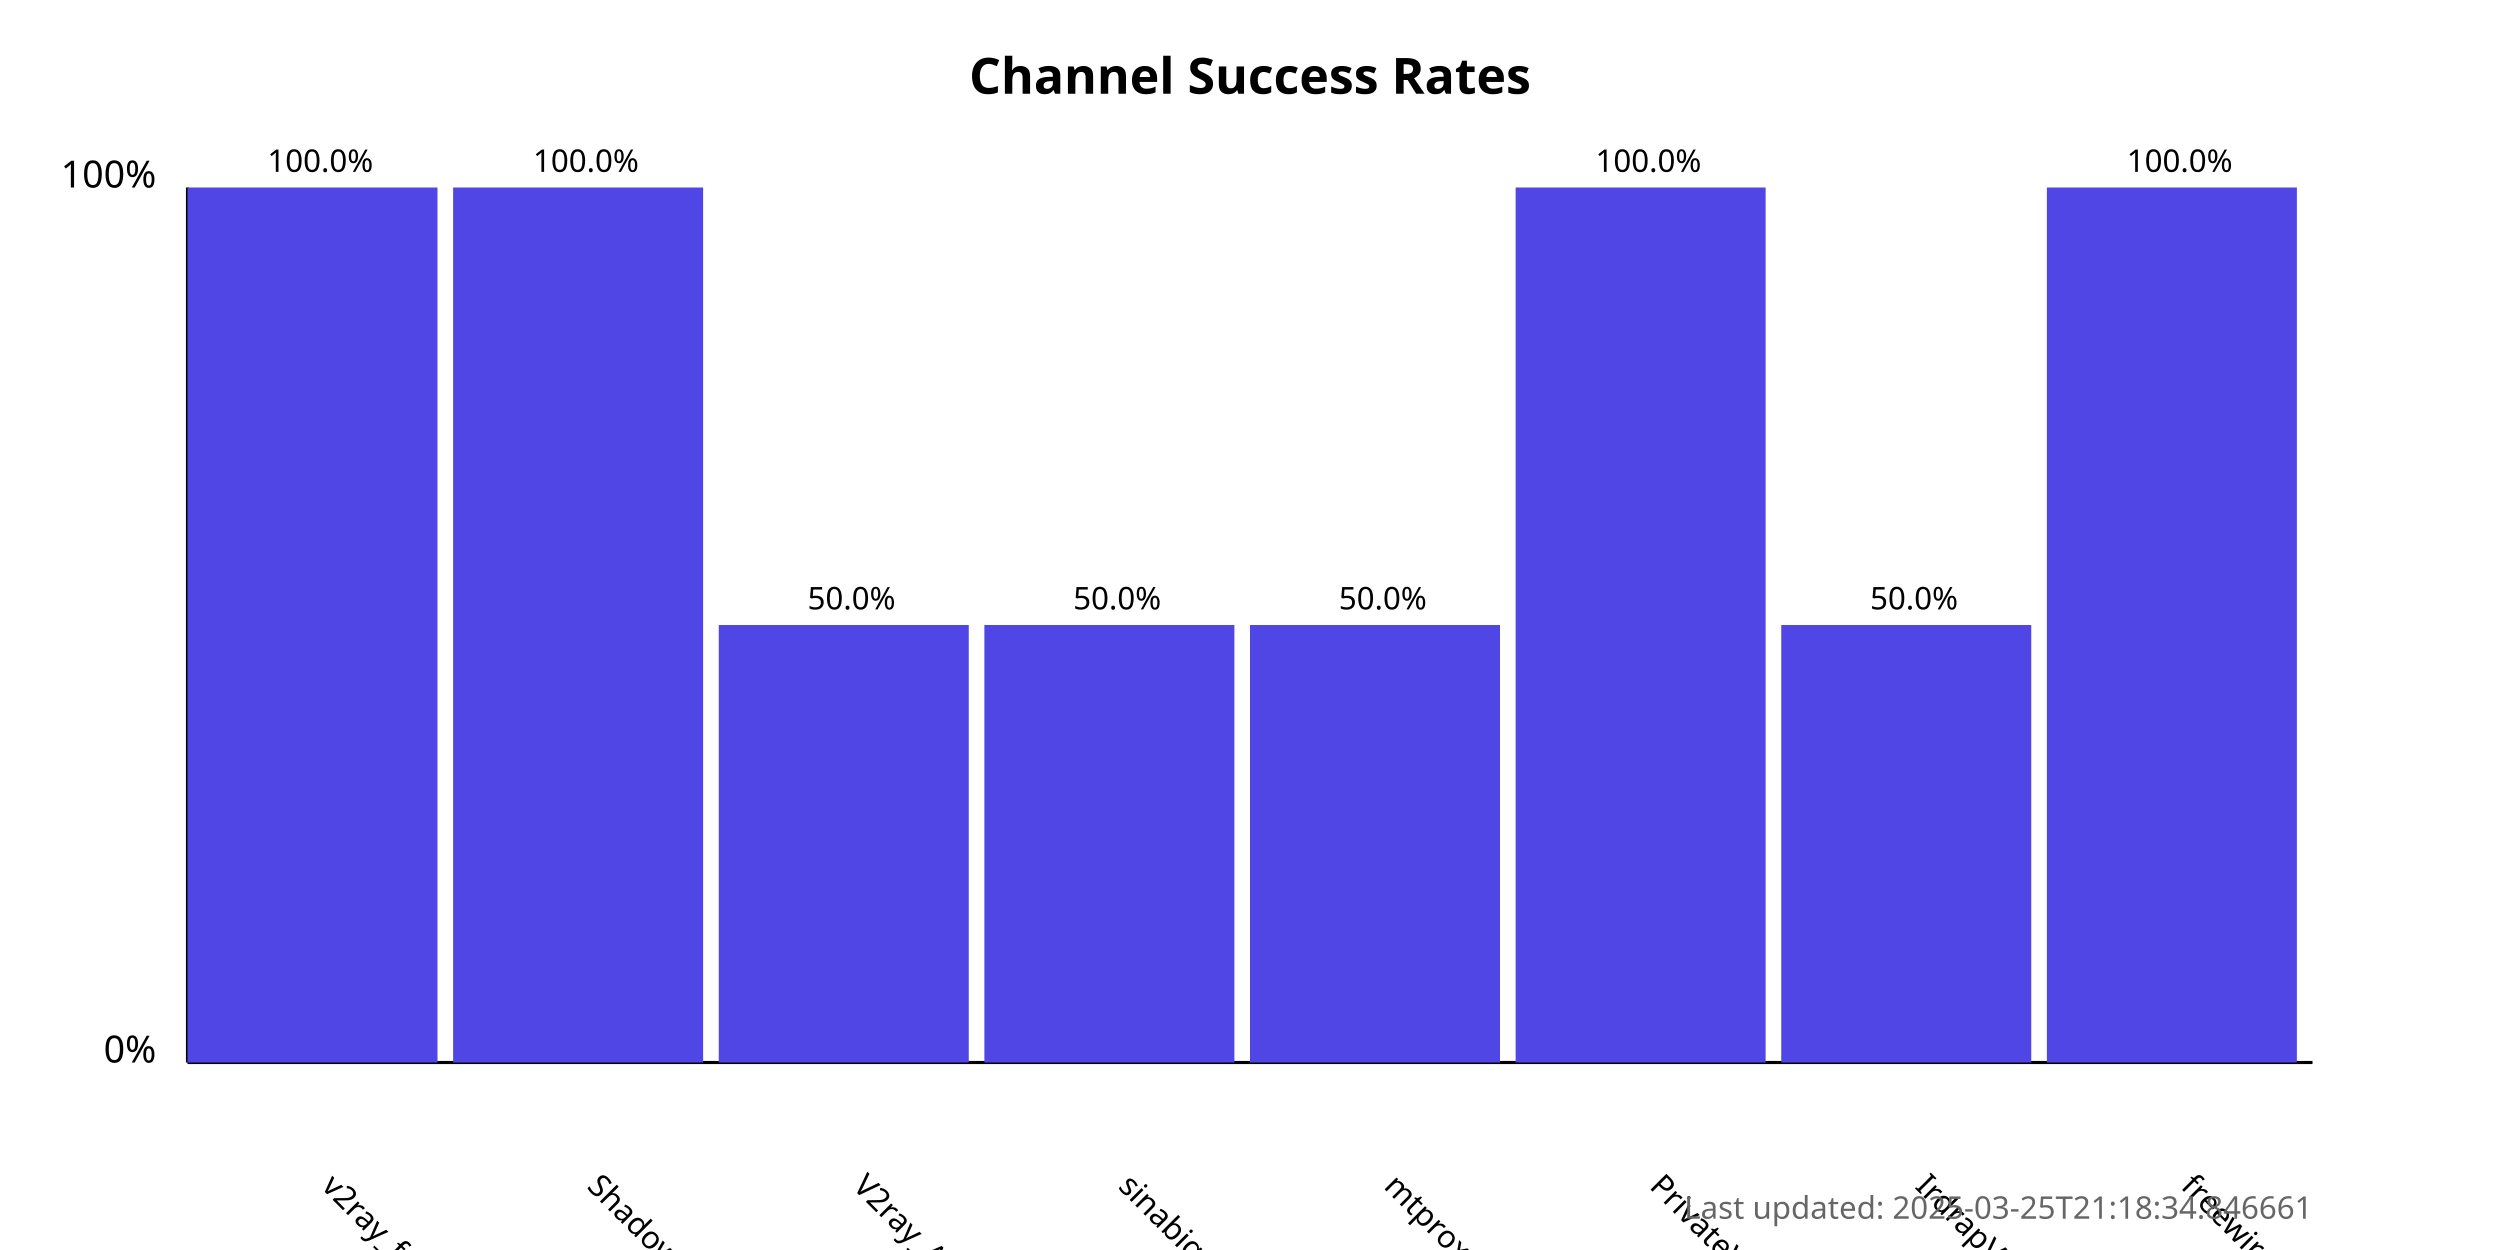
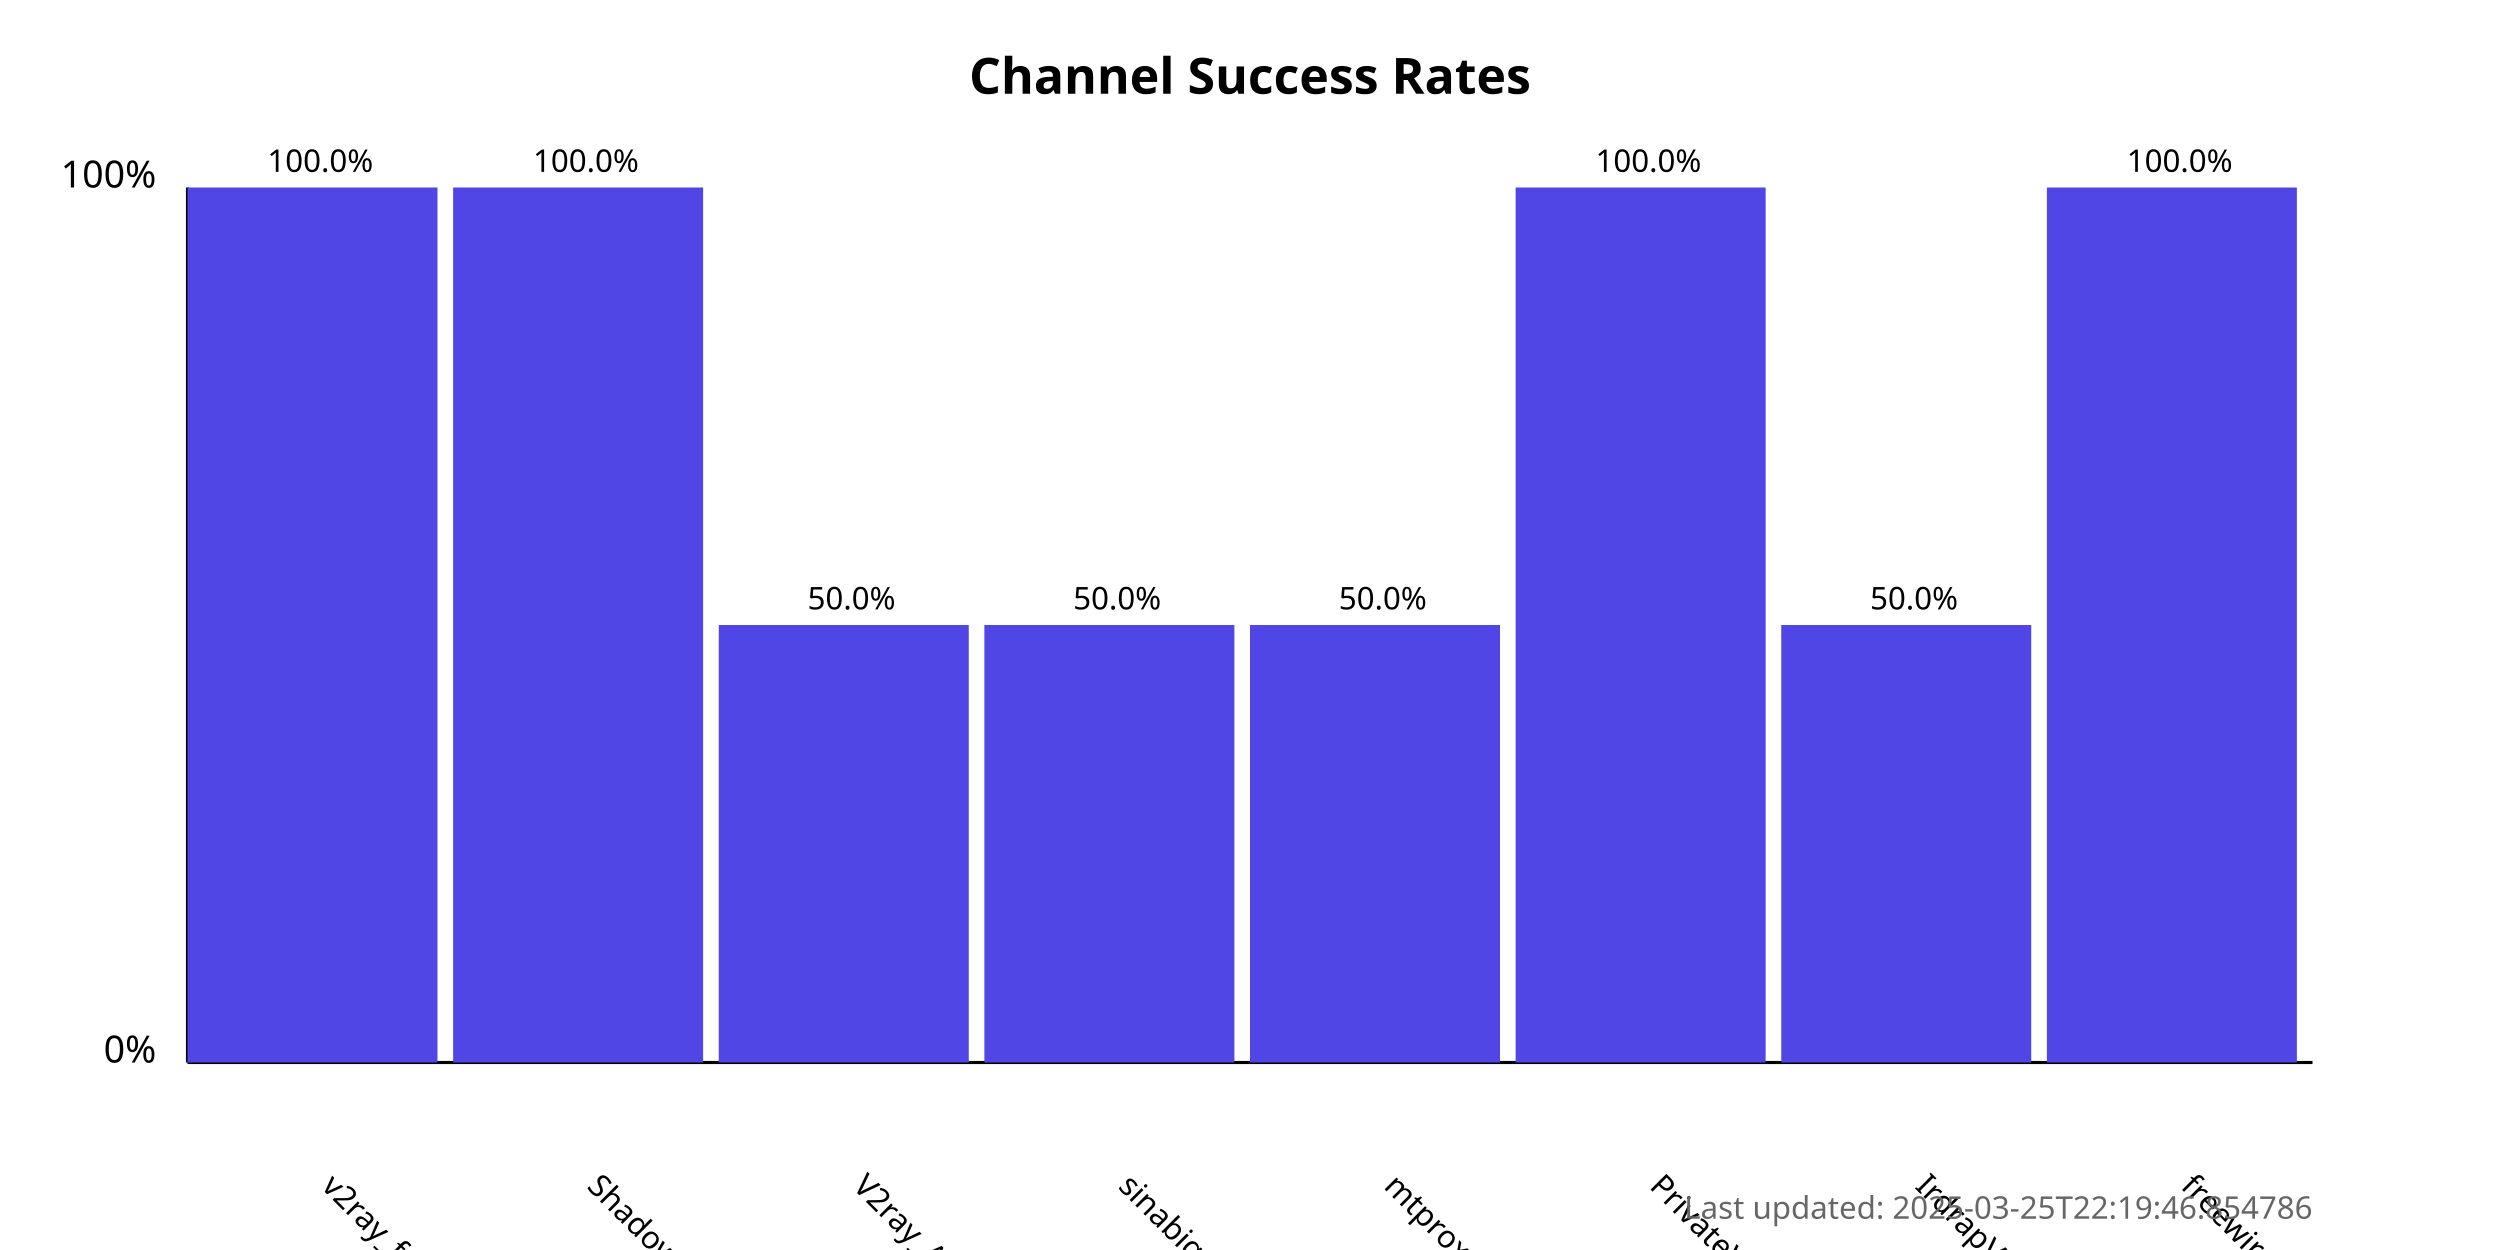
<svg xmlns="http://www.w3.org/2000/svg" width="800" height="400">
  <style>
            .chart-title { font: bold 16px sans-serif; }
            .axis-label { font: 12px sans-serif; }
            .tick-label { font: 10px sans-serif; }
            .bar { fill: #4f46e5; }
            .bar:hover { fill: #6366f1; }
            .timestamp { font: 10px sans-serif; fill: #666; }
        </style>
  <text x="400.0" y="30" text-anchor="middle" class="chart-title">
            Channel Success Rates
        </text>
  <line x1="60" y1="340" x2="60" y2="60" stroke="black" stroke-width="1" />
  <line x1="60" y1="340" x2="740" y2="340" stroke="black" stroke-width="1" />
  <text x="50" y="340" text-anchor="end" class="axis-label">0%</text>
  <text x="50" y="60" text-anchor="end" class="axis-label">100%</text>
  <g>
    <rect x="60" y="60.0" width="80.0" height="280.0" class="bar" />
    <text x="102.5" y="380" transform="rotate(45, 102.5, 380)" text-anchor="start" class="tick-label">
                v2ray_free_conf
            </text>
    <text x="102.5" y="55.0" text-anchor="middle" class="tick-label">
                100.0%
            </text>
  </g>
  <g>
    <rect x="145.0" y="60.0" width="80.0" height="280.0" class="bar" />
    <text x="187.5" y="380" transform="rotate(45, 187.5, 380)" text-anchor="start" class="tick-label">
                ShadowProxy66
            </text>
    <text x="187.5" y="55.0" text-anchor="middle" class="tick-label">
                100.0%
            </text>
  </g>
  <g>
    <rect x="230.0" y="200.0" width="80.0" height="140.0" class="bar" />
    <text x="272.5" y="380" transform="rotate(45, 272.5, 380)" text-anchor="start" class="tick-label">
                V2ray_Alpha
            </text>
    <text x="272.5" y="195.0" text-anchor="middle" class="tick-label">
                50.0%
            </text>
  </g>
  <g>
    <rect x="315.0" y="200.0" width="80.0" height="140.0" class="bar" />
    <text x="357.5" y="380" transform="rotate(45, 357.5, 380)" text-anchor="start" class="tick-label">
                sinabigo
            </text>
    <text x="357.5" y="195.0" text-anchor="middle" class="tick-label">
                50.0%
            </text>
  </g>
  <g>
    <rect x="400.0" y="200.0" width="80.0" height="140.0" class="bar" />
    <text x="442.5" y="380" transform="rotate(45, 442.5, 380)" text-anchor="start" class="tick-label">
                mtproxy_lists
            </text>
    <text x="442.5" y="195.0" text-anchor="middle" class="tick-label">
                50.0%
            </text>
  </g>
  <g>
    <rect x="485.0" y="60.0" width="80.0" height="280.0" class="bar" />
    <text x="527.5" y="380" transform="rotate(45, 527.5, 380)" text-anchor="start" class="tick-label">
                PrivateVPNs
            </text>
    <text x="527.5" y="55.0" text-anchor="middle" class="tick-label">
                100.0%
            </text>
  </g>
  <g>
    <rect x="570.0" y="200.0" width="80.0" height="140.0" class="bar" />
    <text x="612.5" y="380" transform="rotate(45, 612.5, 380)" text-anchor="start" class="tick-label">
                IrdrapVPNnews
            </text>
    <text x="612.5" y="195.0" text-anchor="middle" class="tick-label">
                50.0%
            </text>
  </g>
  <g>
    <rect x="655.0" y="60.0" width="80.0" height="280.0" class="bar" />
    <text x="697.5" y="380" transform="rotate(45, 697.5, 380)" text-anchor="start" class="tick-label">
                freewireguard
            </text>
    <text x="697.5" y="55.0" text-anchor="middle" class="tick-label">
                100.0%
            </text>
  </g>
  <text x="740" y="390" text-anchor="end" class="timestamp">
-             Last updated: 2025-03-25T21:18:34.846661
+             Last updated: 2025-03-25T22:19:46.854786
        </text>
</svg>
